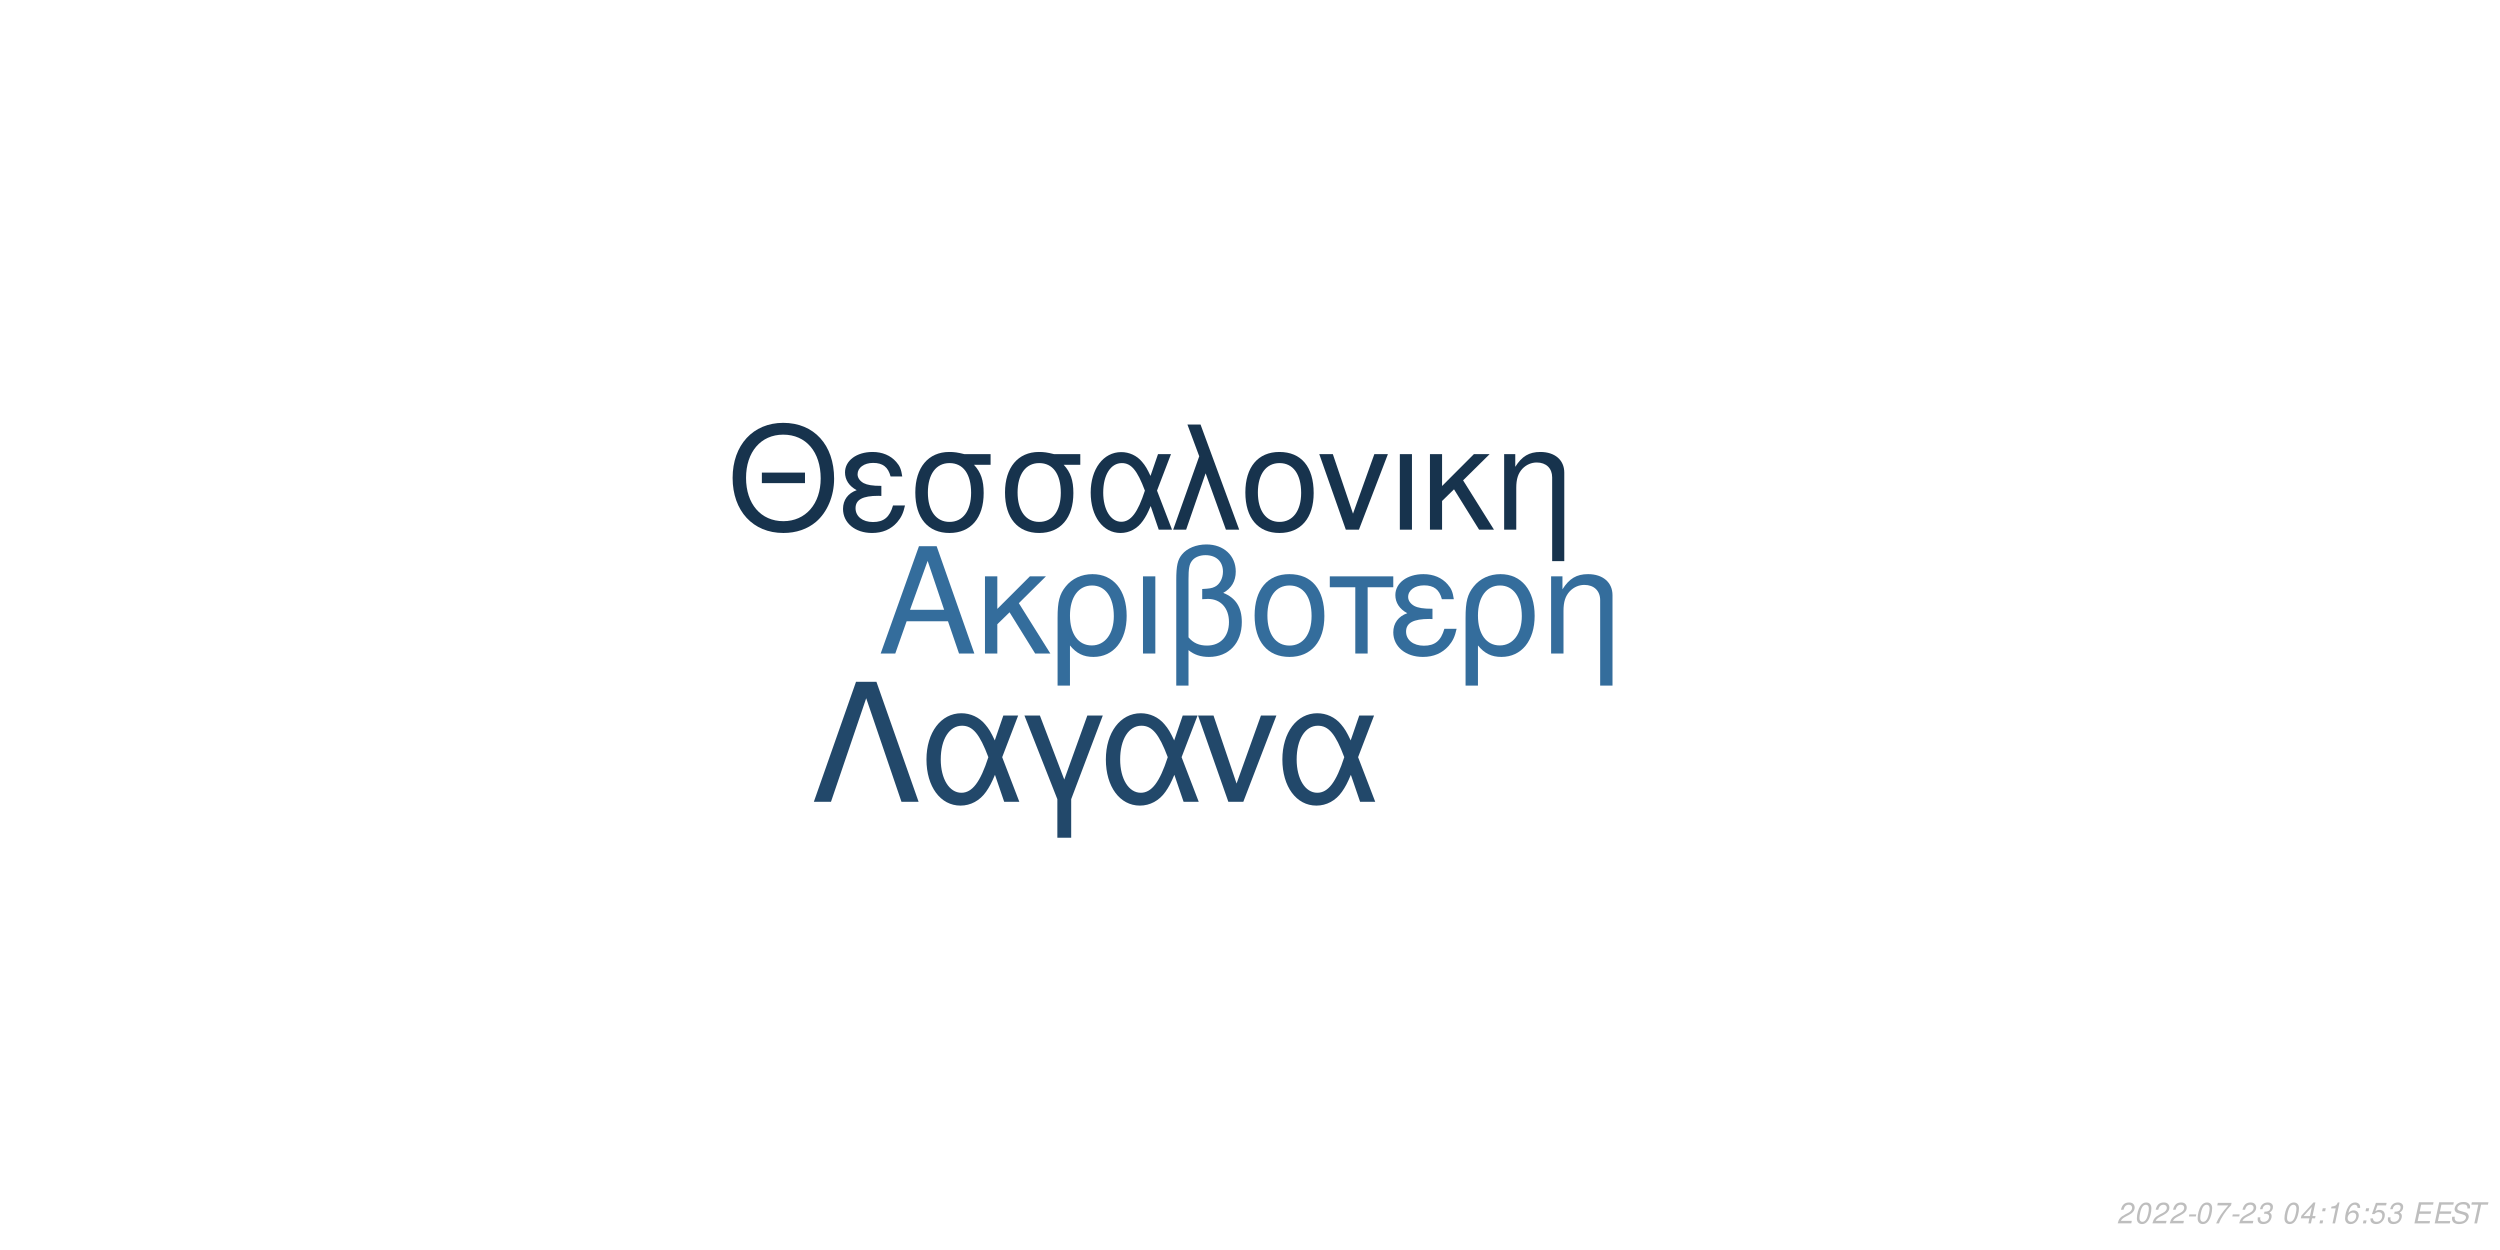
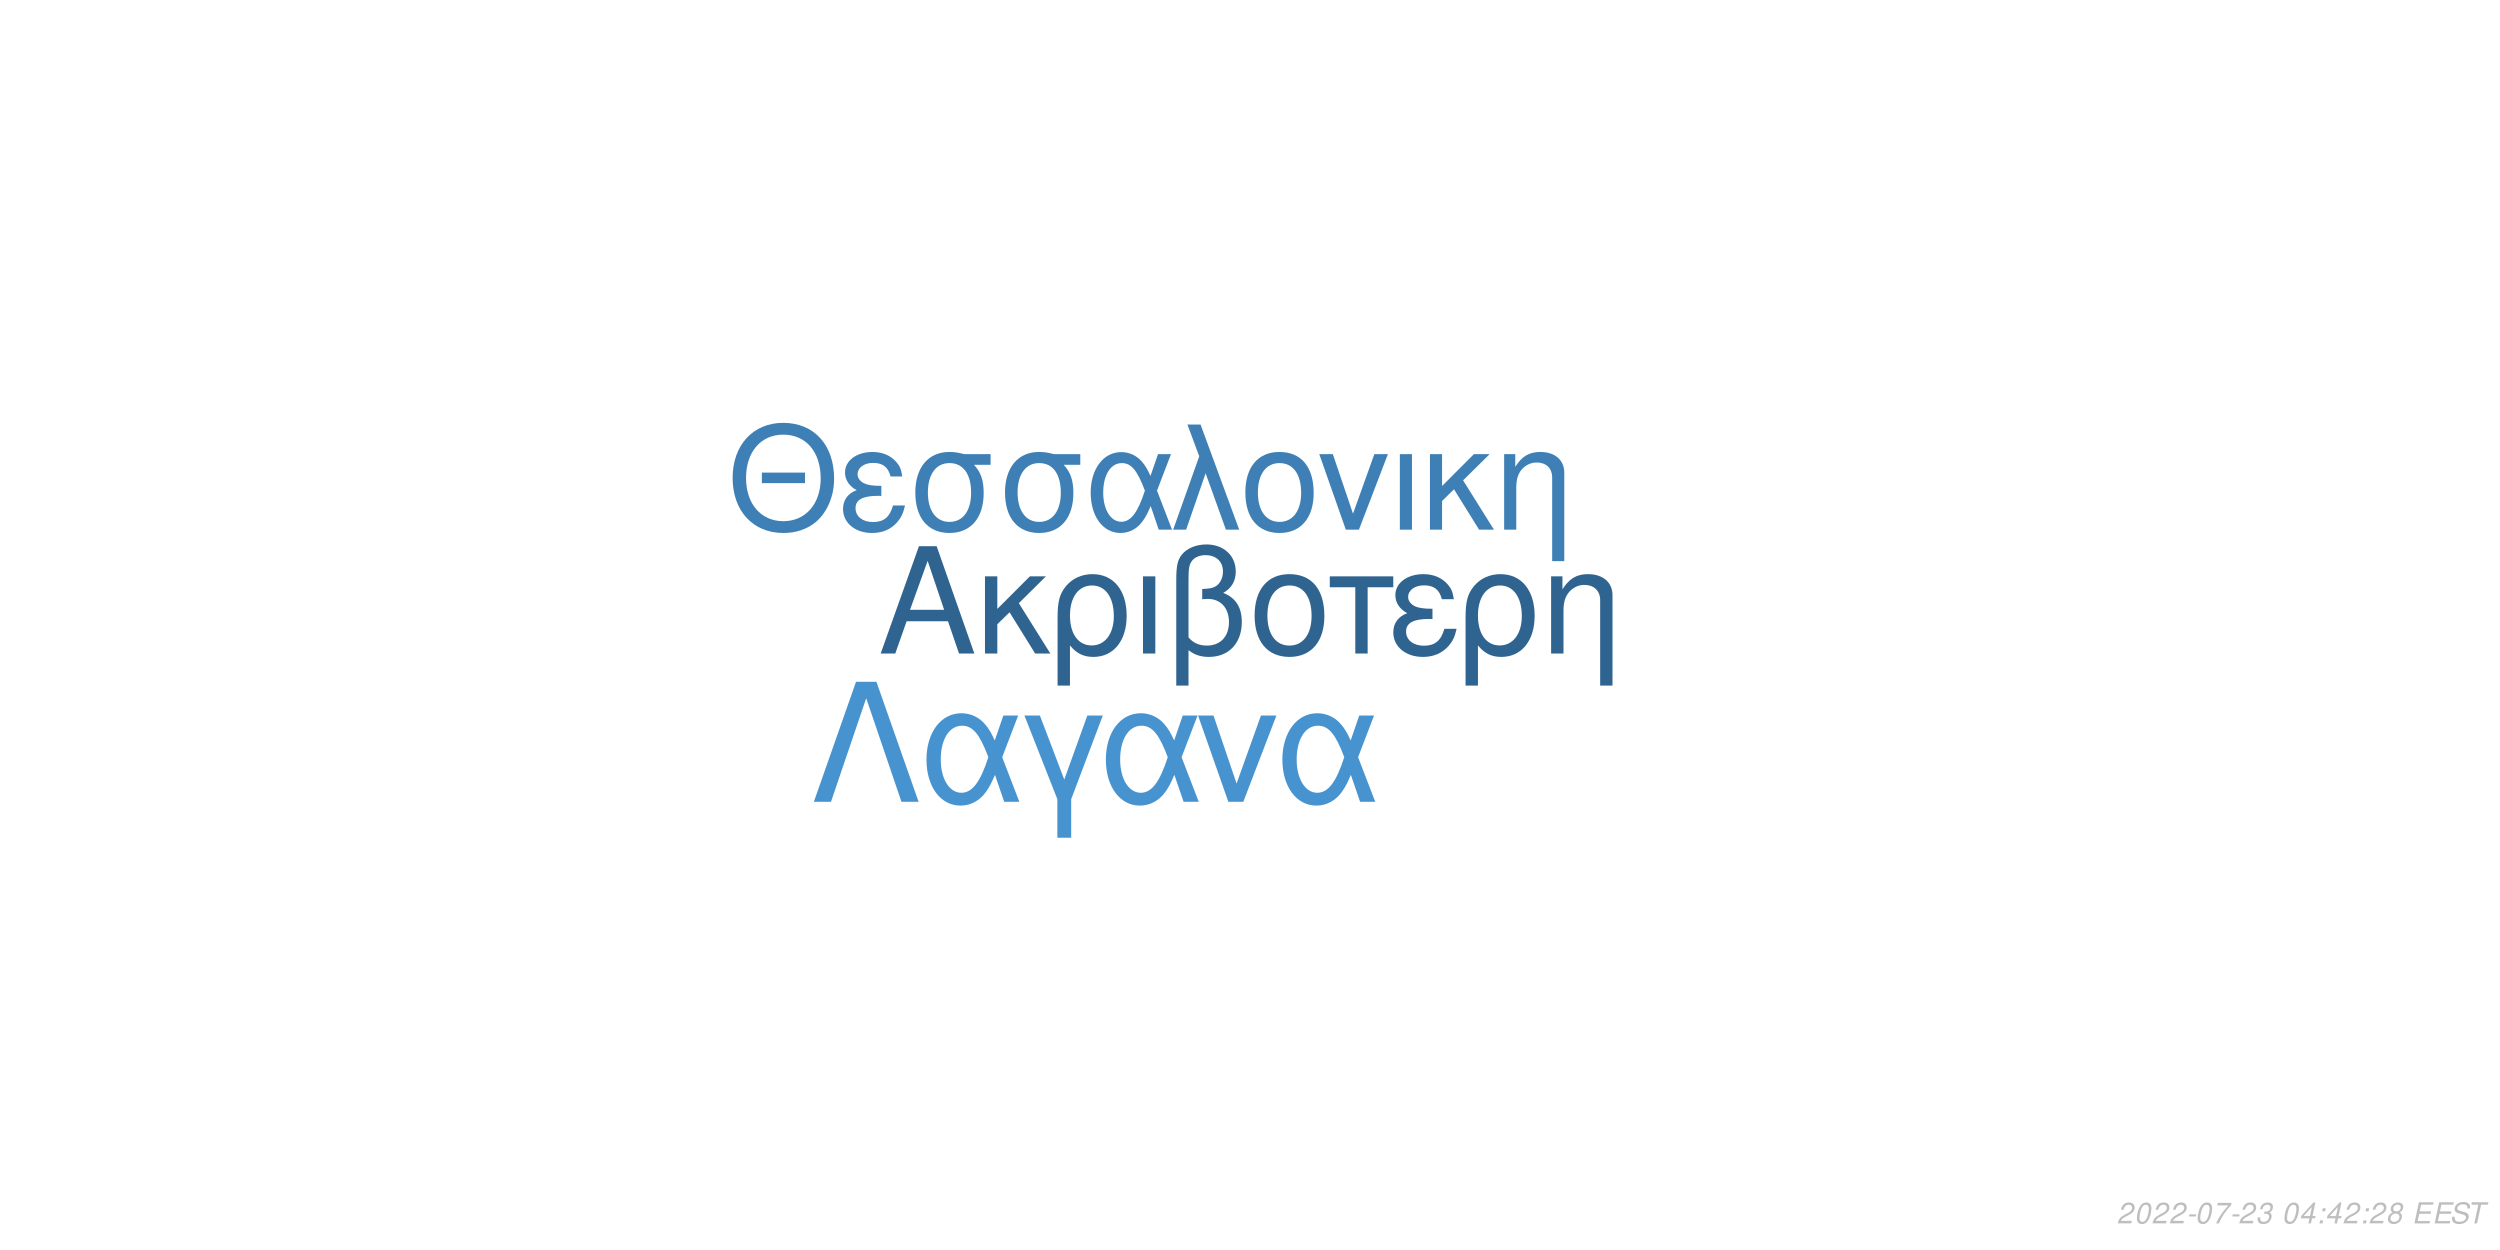
<svg xmlns="http://www.w3.org/2000/svg" xmlns:xlink="http://www.w3.org/1999/xlink" width="864pt" height="432pt" viewBox="0 0 864 432" version="1.1">
  <defs>
    <g>
      <symbol overflow="visible" id="glyph0-0">
        <path style="stroke:none;" d="" />
      </symbol>
      <symbol overflow="visible" id="glyph0-1">
        <path style="stroke:none;" d="M 24.125 -11.141 L 27.938 0 L 33.234 0 L 20.203 -37.094 L 14.094 -37.094 L 0.859 0 L 5.906 0 L 9.828 -11.141 Z M 22.797 -15.109 L 11 -15.109 L 17.094 -32.016 Z M 22.797 -15.109 " />
      </symbol>
      <symbol overflow="visible" id="glyph0-2">
        <path style="stroke:none;" d="M 7.172 -15.422 L 7.172 -26.672 L 2.906 -26.672 L 2.906 0 L 7.172 0 L 7.172 -10.125 L 11.406 -14.25 L 20.25 0 L 25.5 0 L 14.609 -17.406 L 23.969 -26.672 L 18.422 -26.672 Z M 7.172 -15.422 " />
      </symbol>
      <symbol overflow="visible" id="glyph0-3">
        <path style="stroke:none;" d="M 3 11.094 L 7.281 11.094 L 7.281 -2.797 C 9.516 -0.047 11.953 1.172 15.375 1.172 C 22.344 1.172 26.875 -4.422 26.875 -13.031 C 26.875 -21.891 22.297 -27.438 15.062 -27.438 C 11.297 -27.438 7.984 -25.906 5.797 -23.156 C 3.672 -20.516 3 -17.969 3 -12.359 Z M 14.906 -23.516 C 19.547 -23.516 22.438 -19.438 22.438 -12.922 C 22.438 -6.812 19.391 -2.797 14.812 -2.797 C 10.172 -2.797 7.281 -6.766 7.281 -13.125 C 7.281 -19.484 10.234 -23.516 14.906 -23.516 Z M 14.906 -23.516 " />
      </symbol>
      <symbol overflow="visible" id="glyph0-4">
        <path style="stroke:none;" d="M 3.516 0 L 7.781 0 L 7.781 -26.672 L 3.516 -26.672 Z M 3.516 0 " />
      </symbol>
      <symbol overflow="visible" id="glyph0-5">
        <path style="stroke:none;" d="M 4.016 11.094 L 8.25 11.094 L 8.25 -1.172 C 10.172 0.406 12.422 1.172 15.312 1.172 C 22.188 1.172 26.672 -3.609 26.672 -10.891 C 26.672 -15.984 24.578 -19.234 20.25 -20.969 C 23.109 -22.547 24.578 -25.031 24.578 -28.344 C 24.578 -33.844 20.406 -37.703 14.453 -37.703 C 10.938 -37.703 7.734 -36.391 6 -34.25 C 4.484 -32.422 4.016 -30.328 4.016 -25.391 Z M 8.25 -25.656 C 8.25 -29.359 8.5 -30.844 9.469 -32.062 C 10.375 -33.281 12.156 -34 14.094 -34 C 17.812 -34 20.156 -31.812 20.156 -28.297 C 20.156 -25.953 18.984 -23.812 17.297 -23.047 C 16.281 -22.547 15.469 -22.438 12.984 -22.297 L 12.984 -18.781 C 13.734 -18.828 14.344 -18.875 14.969 -18.875 C 19.344 -18.875 22.234 -15.719 22.234 -10.891 C 22.234 -5.906 19.281 -2.75 14.656 -2.75 C 11.953 -2.75 9.922 -3.609 8.25 -5.594 Z M 8.25 -25.656 " />
      </symbol>
      <symbol overflow="visible" id="glyph0-6">
        <path style="stroke:none;" d="M 14.094 -27.438 C 6.562 -27.438 2.094 -22.094 2.094 -13.125 C 2.094 -4.125 6.562 1.172 14.141 1.172 C 21.672 1.172 26.203 -4.172 26.203 -12.922 C 26.203 -22.188 21.828 -27.438 14.094 -27.438 Z M 14.141 -23.516 C 18.938 -23.516 21.781 -19.594 21.781 -12.984 C 21.781 -6.672 18.828 -2.75 14.141 -2.75 C 9.422 -2.75 6.516 -6.672 6.516 -13.125 C 6.516 -19.594 9.422 -23.516 14.141 -23.516 Z M 14.141 -23.516 " />
      </symbol>
      <symbol overflow="visible" id="glyph0-7">
        <path style="stroke:none;" d="M 7.891 0 L 12.156 0 L 12.156 -22.906 L 21.016 -22.906 L 21.016 -26.672 L -0.922 -26.672 L -0.922 -22.906 L 7.891 -22.906 Z M 7.891 0 " />
      </symbol>
      <symbol overflow="visible" id="glyph0-8">
        <path style="stroke:none;" d="M 14.562 -15.469 C 11.344 -15.469 9.562 -15.781 8.297 -16.438 C 6.922 -17.203 6.156 -18.328 6.156 -19.547 C 6.156 -21.891 8.453 -23.562 11.656 -23.562 C 15.062 -23.562 16.953 -22.094 17.812 -18.781 L 21.938 -18.781 C 21.578 -21.266 21.062 -22.5 19.797 -23.922 C 17.812 -26.203 14.906 -27.438 11.453 -27.438 C 5.797 -27.438 1.734 -24.375 1.734 -20.203 C 1.734 -17.609 3.156 -15.375 5.859 -13.938 C 2.797 -12.875 1.016 -10.484 1.016 -7.328 C 1.016 -2.391 5.297 1.172 11.25 1.172 C 14.969 1.172 17.906 -0.109 20.156 -2.641 C 21.578 -4.328 22.297 -5.797 22.906 -8.547 L 18.672 -8.547 C 17.5 -4.422 15.422 -2.703 11.609 -2.703 C 7.938 -2.703 5.438 -4.688 5.438 -7.578 C 5.438 -10.578 7.938 -11.953 13.484 -11.953 C 13.641 -11.953 14.094 -11.953 14.562 -11.906 Z M 14.562 -15.469 " />
      </symbol>
      <symbol overflow="visible" id="glyph0-9">
        <path style="stroke:none;" d="M 3.562 -26.672 L 3.562 0 L 7.844 0 L 7.844 -14.703 C 7.844 -17.906 8.5 -19.891 10.031 -21.531 C 11.406 -22.953 13.188 -23.719 15.062 -23.719 C 18.375 -23.719 20.516 -21.672 20.516 -18.469 L 20.516 11.094 L 24.781 11.094 L 24.781 -20.156 C 24.781 -24.578 21.469 -27.438 16.328 -27.438 C 12.359 -27.438 9.828 -25.906 7.484 -22.188 L 7.484 -26.672 Z M 3.562 -26.672 " />
      </symbol>
      <symbol overflow="visible" id="glyph1-0">
        <path style="stroke:none;" d="" />
      </symbol>
      <symbol overflow="visible" id="glyph1-1">
        <path style="stroke:none;" d="M 26.859 -19.734 L 11.953 -19.734 L 11.953 -16.094 L 26.859 -16.094 Z M 19.328 -36.922 C 8.922 -36.922 1.844 -29.25 1.844 -17.891 C 1.844 -6.484 8.875 1.141 19.391 1.141 C 23.812 1.141 27.703 -0.203 30.641 -2.688 C 34.578 -6.031 36.922 -11.656 36.922 -17.594 C 36.922 -29.297 30 -36.922 19.328 -36.922 Z M 19.328 -32.844 C 27.203 -32.844 32.281 -26.906 32.281 -17.688 C 32.281 -8.922 27.062 -2.938 19.391 -2.938 C 11.609 -2.938 6.484 -8.922 6.484 -17.891 C 6.484 -26.859 11.609 -32.844 19.328 -32.844 Z M 19.328 -32.844 " />
      </symbol>
      <symbol overflow="visible" id="glyph1-2">
        <path style="stroke:none;" d="M 14.25 -15.141 C 11.109 -15.141 9.375 -15.453 8.125 -16.094 C 6.781 -16.844 6.031 -17.938 6.031 -19.141 C 6.031 -21.422 8.266 -23.078 11.406 -23.078 C 14.75 -23.078 16.594 -21.625 17.438 -18.391 L 21.469 -18.391 C 21.125 -20.828 20.625 -22.031 19.391 -23.422 C 17.438 -25.656 14.594 -26.859 11.219 -26.859 C 5.688 -26.859 1.688 -23.875 1.688 -19.781 C 1.688 -17.234 3.094 -15.047 5.734 -13.656 C 2.734 -12.609 1 -10.266 1 -7.172 C 1 -2.344 5.188 1.141 11.016 1.141 C 14.656 1.141 17.547 -0.094 19.734 -2.594 C 21.125 -4.234 21.828 -5.688 22.422 -8.375 L 18.281 -8.375 C 17.141 -4.328 15.094 -2.641 11.359 -2.641 C 7.766 -2.641 5.328 -4.578 5.328 -7.422 C 5.328 -10.359 7.766 -11.703 13.203 -11.703 C 13.359 -11.703 13.797 -11.703 14.25 -11.656 Z M 14.25 -15.141 " />
      </symbol>
      <symbol overflow="visible" id="glyph1-3">
        <path style="stroke:none;" d="M 29 -26.109 L 19.938 -26.109 C 17.594 -26.703 16.438 -26.859 14.703 -26.859 C 7.469 -26.859 2.984 -21.469 2.984 -12.859 C 2.984 -4.031 7.375 1.141 14.797 1.141 C 22.172 1.141 26.609 -4.078 26.609 -12.656 C 26.609 -17.047 25.656 -19.828 23.266 -22.422 L 29 -22.422 Z M 14.797 -23.016 C 19.531 -23.016 22.266 -19.234 22.266 -12.75 C 22.266 -6.531 19.438 -2.688 14.797 -2.688 C 10.172 -2.688 7.328 -6.531 7.328 -12.859 C 7.328 -19.188 10.172 -23.016 14.797 -23.016 Z M 14.797 -23.016 " />
      </symbol>
      <symbol overflow="visible" id="glyph1-4">
        <path style="stroke:none;" d="M 29.344 -26.109 L 24.859 -26.109 L 22.266 -18.578 C 21.125 -21.031 20.484 -22.125 19.328 -23.469 C 17.547 -25.609 14.906 -26.812 12.156 -26.812 C 5.984 -26.812 1.594 -20.984 1.594 -12.812 C 1.594 -4.578 5.828 1.141 11.906 1.141 C 14.953 1.141 17.734 -0.344 19.625 -3.047 C 20.672 -4.531 21.281 -5.688 22.328 -8.172 L 25.109 0 L 29.703 0 L 24.516 -13.5 Z M 20.328 -13.5 C 17.891 -5.922 15.453 -2.734 12.156 -2.734 C 8.516 -2.734 5.922 -6.922 5.922 -12.812 C 5.922 -18.938 8.516 -23.016 12.359 -23.016 C 15.594 -23.016 17.688 -20.531 20.328 -13.5 Z M 20.328 -13.5 " />
      </symbol>
      <symbol overflow="visible" id="glyph1-5">
        <path style="stroke:none;" d="M 1.094 0 L 5.578 0 L 12.312 -19.484 L 19.328 0 L 23.922 0 L 10.562 -36.328 L 6.031 -36.328 L 10.109 -25.359 Z M 1.094 0 " />
      </symbol>
      <symbol overflow="visible" id="glyph1-6">
        <path style="stroke:none;" d="M 13.797 -26.859 C 6.422 -26.859 2.047 -21.625 2.047 -12.859 C 2.047 -4.031 6.422 1.141 13.859 1.141 C 21.234 1.141 25.656 -4.078 25.656 -12.656 C 25.656 -21.719 21.375 -26.859 13.797 -26.859 Z M 13.859 -23.016 C 18.531 -23.016 21.328 -19.188 21.328 -12.703 C 21.328 -6.531 18.438 -2.688 13.859 -2.688 C 9.219 -2.688 6.375 -6.531 6.375 -12.859 C 6.375 -19.188 9.219 -23.016 13.859 -23.016 Z M 13.859 -23.016 " />
      </symbol>
      <symbol overflow="visible" id="glyph1-7">
        <path style="stroke:none;" d="M 14.297 0 L 24.312 -26.109 L 19.625 -26.109 L 12.25 -5.531 L 5.281 -26.109 L 0.594 -26.109 L 9.766 0 Z M 14.297 0 " />
      </symbol>
      <symbol overflow="visible" id="glyph1-8">
        <path style="stroke:none;" d="M 3.438 0 L 7.625 0 L 7.625 -26.109 L 3.438 -26.109 Z M 3.438 0 " />
      </symbol>
      <symbol overflow="visible" id="glyph1-9">
        <path style="stroke:none;" d="M 7.031 -15.094 L 7.031 -26.109 L 2.844 -26.109 L 2.844 0 L 7.031 0 L 7.031 -9.922 L 11.156 -13.953 L 19.828 0 L 24.969 0 L 14.297 -17.047 L 23.469 -26.109 L 18.031 -26.109 Z M 7.031 -15.094 " />
      </symbol>
      <symbol overflow="visible" id="glyph1-10">
        <path style="stroke:none;" d="M 3.484 -26.109 L 3.484 0 L 7.672 0 L 7.672 -14.406 C 7.672 -17.547 8.328 -19.484 9.812 -21.078 C 11.156 -22.469 12.906 -23.219 14.75 -23.219 C 17.984 -23.219 20.078 -21.234 20.078 -18.094 L 20.078 10.859 L 24.266 10.859 L 24.266 -19.734 C 24.266 -24.062 21.031 -26.859 16 -26.859 C 12.109 -26.859 9.609 -25.359 7.328 -21.719 L 7.328 -26.109 Z M 3.484 -26.109 " />
      </symbol>
      <symbol overflow="visible" id="glyph2-0">
        <path style="stroke:none;" d="" />
      </symbol>
      <symbol overflow="visible" id="glyph2-1">
        <path style="stroke:none;" d="M 22.531 -41.484 L 15.484 -41.484 L 0.906 0 L 6.828 0 L 19 -35.797 L 31.188 0 L 37.109 0 Z M 22.531 -41.484 " />
      </symbol>
      <symbol overflow="visible" id="glyph2-2">
        <path style="stroke:none;" d="M 33.516 -29.812 L 28.391 -29.812 L 25.438 -21.219 C 24.125 -24.016 23.391 -25.266 22.078 -26.797 C 20.031 -29.25 17.016 -30.609 13.891 -30.609 C 6.828 -30.609 1.828 -23.953 1.828 -14.625 C 1.828 -5.234 6.656 1.312 13.594 1.312 C 17.078 1.312 20.266 -0.391 22.422 -3.469 C 23.609 -5.172 24.297 -6.484 25.5 -9.328 L 28.688 0 L 33.922 0 L 28 -15.422 Z M 23.219 -15.422 C 20.422 -6.766 17.641 -3.125 13.891 -3.125 C 9.734 -3.125 6.766 -7.906 6.766 -14.625 C 6.766 -21.625 9.734 -26.297 14.109 -26.297 C 17.812 -26.297 20.203 -23.453 23.219 -15.422 Z M 23.219 -15.422 " />
      </symbol>
      <symbol overflow="visible" id="glyph2-3">
        <path style="stroke:none;" d="M 12.062 12.406 L 16.844 12.406 L 16.844 -0.906 L 27.766 -29.812 L 22.422 -29.812 L 14.453 -7.688 L 6.031 -29.812 L 0.688 -29.812 L 12.062 -0.906 Z M 12.062 12.406 " />
      </symbol>
      <symbol overflow="visible" id="glyph2-4">
        <path style="stroke:none;" d="M 16.328 0 L 27.766 -29.812 L 22.422 -29.812 L 14 -6.312 L 6.031 -29.812 L 0.688 -29.812 L 11.156 0 Z M 16.328 0 " />
      </symbol>
      <symbol overflow="visible" id="glyph3-0">
        <path style="stroke:none;" d="" />
      </symbol>
      <symbol overflow="visible" id="glyph3-1">
        <path style="stroke:none;" d="M 5.234 -0.875 L 1.469 -0.875 C 1.641 -1.375 2.203 -1.891 3.109 -2.344 L 4.234 -2.938 C 5.562 -3.625 6.219 -4.469 6.219 -5.484 C 6.219 -5.938 6.062 -6.359 5.797 -6.656 C 5.469 -7.047 4.984 -7.234 4.312 -7.234 C 2.766 -7.234 1.891 -6.453 1.484 -4.734 L 2.375 -4.734 C 2.484 -5.188 2.609 -5.484 2.797 -5.75 C 3.094 -6.203 3.609 -6.453 4.188 -6.453 C 4.891 -6.453 5.344 -6.031 5.344 -5.375 C 5.344 -4.703 4.859 -4.094 4.016 -3.656 L 2.984 -3.125 C 1.234 -2.188 0.797 -1.656 0.344 -0.016 L 5.047 -0.016 Z M 5.234 -0.875 " />
      </symbol>
      <symbol overflow="visible" id="glyph3-2">
        <path style="stroke:none;" d="M 4.203 -7.234 C 3.375 -7.234 2.688 -6.812 2.125 -5.984 C 1.484 -5.047 0.984 -3.188 0.984 -1.734 C 0.984 -1.109 1.172 -0.562 1.484 -0.266 C 1.797 0.047 2.281 0.234 2.766 0.234 C 3.625 0.234 4.281 -0.156 4.859 -1.016 C 5.516 -1.953 6 -3.797 6 -5.266 C 6 -6.5 5.328 -7.234 4.203 -7.234 Z M 4.094 -6.453 C 4.734 -6.453 5.125 -5.984 5.125 -5.156 C 5.125 -4.203 4.781 -2.625 4.406 -1.812 C 3.984 -0.938 3.516 -0.547 2.875 -0.547 C 2.25 -0.547 1.875 -1.031 1.875 -1.828 C 1.875 -2.797 2.203 -4.344 2.594 -5.203 C 2.984 -6.047 3.453 -6.453 4.094 -6.453 Z M 4.094 -6.453 " />
      </symbol>
      <symbol overflow="visible" id="glyph3-3">
        <path style="stroke:none;" d="M 3.516 -3.125 L 1.125 -3.125 L 0.969 -2.406 L 3.359 -2.406 Z M 3.516 -3.125 " />
      </symbol>
      <symbol overflow="visible" id="glyph3-4">
        <path style="stroke:none;" d="M 6.703 -7.094 L 1.953 -7.094 L 1.766 -6.219 L 5.594 -6.219 C 3.344 -3.688 2.266 -2.109 1.375 0 L 2.344 0 C 3.031 -1.906 4.828 -4.594 6.547 -6.281 Z M 6.703 -7.094 " />
      </symbol>
      <symbol overflow="visible" id="glyph3-5">
        <path style="stroke:none;" d="M 2.922 -3.312 C 3.125 -3.344 3.234 -3.344 3.375 -3.344 C 4.203 -3.344 4.688 -3 4.688 -2.406 C 4.688 -1.312 3.906 -0.547 2.781 -0.547 C 2.047 -0.547 1.594 -0.938 1.594 -1.562 C 1.594 -1.719 1.609 -1.844 1.656 -2.094 L 0.766 -2.094 C 0.734 -1.797 0.719 -1.641 0.719 -1.469 C 0.719 -0.375 1.406 0.234 2.641 0.234 C 3.547 0.234 4.297 -0.078 4.812 -0.656 C 5.266 -1.156 5.562 -1.875 5.562 -2.547 C 5.562 -3.125 5.344 -3.453 4.797 -3.734 C 5.641 -4.234 6.016 -4.844 6.016 -5.734 C 6.016 -6.656 5.312 -7.234 4.203 -7.234 C 3.375 -7.234 2.672 -6.938 2.188 -6.375 C 1.891 -6.031 1.703 -5.641 1.516 -4.906 L 2.391 -4.906 C 2.5 -5.359 2.594 -5.594 2.734 -5.812 C 3.047 -6.234 3.516 -6.453 4.078 -6.453 C 4.734 -6.453 5.141 -6.125 5.141 -5.578 C 5.141 -5.188 5.016 -4.797 4.797 -4.547 C 4.516 -4.234 4 -4.062 3.266 -4.062 L 3.078 -4.062 Z M 2.922 -3.312 " />
      </symbol>
      <symbol overflow="visible" id="glyph3-6">
        <path style="stroke:none;" d="" />
      </symbol>
      <symbol overflow="visible" id="glyph3-7">
        <path style="stroke:none;" d="M 3.625 -1.75 L 3.266 0 L 4.141 0 L 4.516 -1.75 L 5.562 -1.75 L 5.734 -2.531 L 4.688 -2.531 L 5.688 -7.234 L 5.016 -7.234 L 0.844 -2.672 L 0.641 -1.75 Z M 3.797 -2.531 L 1.594 -2.531 L 4.469 -5.703 Z M 3.797 -2.531 " />
      </symbol>
      <symbol overflow="visible" id="glyph3-8">
        <path style="stroke:none;" d="M 2.359 -1.031 L 1.312 -1.031 L 1.094 0 L 2.141 0 Z M 3.266 -5.234 L 2.219 -5.234 L 2 -4.203 L 3.047 -4.203 Z M 3.266 -5.234 " />
      </symbol>
      <symbol overflow="visible" id="glyph3-9">
-         <path style="stroke:none;" d="M 3.703 -5.188 L 2.594 0 L 3.469 0 L 5.016 -7.234 L 4.438 -7.234 C 3.906 -6.156 3.688 -6.016 2.234 -5.812 L 2.109 -5.188 Z M 3.703 -5.188 " />
+         <path style="stroke:none;" d="M 4.766 -3.797 C 5.078 -3.969 5.234 -4.078 5.438 -4.234 C 5.812 -4.594 6.062 -5.172 6.062 -5.734 C 6.062 -6.625 5.344 -7.234 4.266 -7.234 C 2.812 -7.234 1.703 -6.219 1.703 -4.875 C 1.703 -4.406 1.875 -4.125 2.359 -3.812 C 1.297 -3.312 0.75 -2.516 0.75 -1.469 C 0.75 -0.438 1.547 0.234 2.812 0.234 C 3.656 0.234 4.359 -0.094 4.938 -0.734 C 5.359 -1.234 5.609 -1.859 5.609 -2.438 C 5.609 -3.047 5.312 -3.516 4.766 -3.797 Z M 4.109 -6.453 C 4.797 -6.453 5.188 -6.125 5.188 -5.578 C 5.188 -5.266 5.062 -4.922 4.859 -4.672 C 4.562 -4.312 4.188 -4.156 3.656 -4.156 C 2.984 -4.156 2.594 -4.453 2.594 -4.984 C 2.594 -5.859 3.203 -6.453 4.109 -6.453 Z M 3.453 -3.406 C 4.234 -3.406 4.734 -2.984 4.734 -2.312 C 4.734 -1.312 3.922 -0.547 2.875 -0.547 C 2.125 -0.547 1.625 -0.969 1.625 -1.625 C 1.625 -2.609 2.438 -3.406 3.453 -3.406 Z M 3.453 -3.406 " />
      </symbol>
      <symbol overflow="visible" id="glyph3-10">
-         <path style="stroke:none;" d="M 6.125 -5.344 L 6.141 -5.625 C 6.141 -6.609 5.453 -7.234 4.391 -7.234 C 3.438 -7.234 2.641 -6.719 2.016 -5.703 C 1.422 -4.781 0.938 -2.953 0.938 -1.688 C 0.938 -0.516 1.688 0.234 2.859 0.234 C 3.703 0.234 4.438 -0.156 5 -0.875 C 5.406 -1.422 5.672 -2.156 5.672 -2.766 C 5.672 -3.812 4.969 -4.5 3.906 -4.5 C 3.234 -4.5 2.672 -4.234 2.094 -3.625 C 2.406 -5.375 3.234 -6.453 4.25 -6.453 C 4.703 -6.453 5.062 -6.234 5.172 -5.844 C 5.203 -5.719 5.234 -5.578 5.25 -5.344 Z M 3.656 -3.734 C 4.344 -3.734 4.797 -3.281 4.797 -2.625 C 4.797 -1.469 3.984 -0.547 2.984 -0.547 C 2.297 -0.547 1.812 -1.047 1.812 -1.766 C 1.812 -2.859 2.625 -3.734 3.656 -3.734 Z M 3.656 -3.734 " />
+         <path style="stroke:none;" d="M 2.547 -3.312 L 6.5 -3.312 L 6.688 -4.141 L 2.719 -4.141 L 3.219 -6.469 L 7.344 -6.469 L 7.516 -7.297 L 2.453 -7.297 L 0.906 0 L 6.125 0 L 6.297 -0.812 L 2.016 -0.812 Z M 2.547 -3.312 " />
      </symbol>
      <symbol overflow="visible" id="glyph3-11">
-         <path style="stroke:none;" d="M 6.297 -7.094 L 2.594 -7.094 L 1.234 -3.234 L 2.047 -3.234 C 2.656 -3.766 2.938 -3.906 3.531 -3.906 C 4.328 -3.906 4.797 -3.453 4.797 -2.688 C 4.797 -1.438 3.969 -0.547 2.828 -0.547 C 2.031 -0.547 1.609 -0.938 1.578 -1.734 L 0.703 -1.734 L 0.703 -1.516 C 0.703 -0.938 0.844 -0.547 1.188 -0.266 C 1.562 0.062 2.078 0.234 2.703 0.234 C 3.656 0.234 4.391 -0.156 4.984 -0.922 C 5.422 -1.5 5.672 -2.234 5.672 -2.953 C 5.672 -4 4.938 -4.672 3.812 -4.672 C 3.328 -4.672 2.906 -4.547 2.406 -4.234 L 3.109 -6.219 L 6.109 -6.219 Z M 6.297 -7.094 " />
+         <path style="stroke:none;" d="M 7.062 -5.156 C 7.125 -5.438 7.141 -5.562 7.141 -5.703 C 7.141 -6.156 6.938 -6.594 6.594 -6.891 C 6.188 -7.25 5.656 -7.406 4.875 -7.406 C 3.844 -7.406 3.047 -7.125 2.5 -6.562 C 2.094 -6.141 1.781 -5.438 1.781 -4.922 C 1.781 -4.297 2.219 -3.766 2.891 -3.562 L 4.594 -3.094 C 5.406 -2.859 5.734 -2.578 5.734 -2.094 C 5.734 -1.781 5.547 -1.406 5.266 -1.141 C 4.844 -0.766 4.266 -0.578 3.453 -0.578 C 2.328 -0.578 1.812 -0.984 1.812 -1.906 C 1.812 -2.047 1.812 -2.125 1.844 -2.312 L 0.984 -2.312 C 0.906 -2.062 0.891 -1.906 0.891 -1.688 C 0.891 -0.484 1.797 0.234 3.297 0.234 C 4.359 0.234 5.234 -0.062 5.812 -0.609 C 6.344 -1.078 6.688 -1.797 6.688 -2.375 C 6.688 -2.641 6.609 -2.906 6.453 -3.156 C 6.234 -3.5 5.938 -3.703 5.469 -3.828 L 3.75 -4.312 C 2.984 -4.547 2.734 -4.734 2.734 -5.188 C 2.734 -5.547 2.875 -5.844 3.188 -6.109 C 3.547 -6.438 4.031 -6.594 4.703 -6.594 C 5.266 -6.594 5.688 -6.484 5.906 -6.297 C 6.094 -6.125 6.219 -5.797 6.219 -5.516 C 6.219 -5.422 6.203 -5.344 6.188 -5.156 Z M 7.062 -5.156 " />
      </symbol>
      <symbol overflow="visible" id="glyph3-12">
-         <path style="stroke:none;" d="M 2.547 -3.312 L 6.5 -3.312 L 6.688 -4.141 L 2.719 -4.141 L 3.219 -6.469 L 7.344 -6.469 L 7.516 -7.297 L 2.453 -7.297 L 0.906 0 L 6.125 0 L 6.297 -0.812 L 2.016 -0.812 Z M 2.547 -3.312 " />
-       </symbol>
-       <symbol overflow="visible" id="glyph3-13">
-         <path style="stroke:none;" d="M 7.062 -5.156 C 7.125 -5.438 7.141 -5.562 7.141 -5.703 C 7.141 -6.156 6.938 -6.594 6.594 -6.891 C 6.188 -7.25 5.656 -7.406 4.875 -7.406 C 3.844 -7.406 3.047 -7.125 2.5 -6.562 C 2.094 -6.141 1.781 -5.438 1.781 -4.922 C 1.781 -4.297 2.219 -3.766 2.891 -3.562 L 4.594 -3.094 C 5.406 -2.859 5.734 -2.578 5.734 -2.094 C 5.734 -1.781 5.547 -1.406 5.266 -1.141 C 4.844 -0.766 4.266 -0.578 3.453 -0.578 C 2.328 -0.578 1.812 -0.984 1.812 -1.906 C 1.812 -2.047 1.812 -2.125 1.844 -2.312 L 0.984 -2.312 C 0.906 -2.062 0.891 -1.906 0.891 -1.688 C 0.891 -0.484 1.797 0.234 3.297 0.234 C 4.359 0.234 5.234 -0.062 5.812 -0.609 C 6.344 -1.078 6.688 -1.797 6.688 -2.375 C 6.688 -2.641 6.609 -2.906 6.453 -3.156 C 6.234 -3.5 5.938 -3.703 5.469 -3.828 L 3.75 -4.312 C 2.984 -4.547 2.734 -4.734 2.734 -5.188 C 2.734 -5.547 2.875 -5.844 3.188 -6.109 C 3.547 -6.438 4.031 -6.594 4.703 -6.594 C 5.266 -6.594 5.688 -6.484 5.906 -6.297 C 6.094 -6.125 6.219 -5.797 6.219 -5.516 C 6.219 -5.422 6.203 -5.344 6.188 -5.156 Z M 7.062 -5.156 " />
-       </symbol>
-       <symbol overflow="visible" id="glyph3-14">
        <path style="stroke:none;" d="M 4.938 -6.469 L 7.312 -6.469 L 7.484 -7.297 L 1.75 -7.297 L 1.578 -6.469 L 3.984 -6.469 L 2.609 0 L 3.547 0 Z M 4.938 -6.469 " />
      </symbol>
    </g>
  </defs>
  <g id="surface1">
    <rect x="0" y="0" width="864" height="432" style="fill:rgb(100%,100%,100%);fill-opacity:1;stroke:none;" />
-     <g style="fill:rgb(20.392%,42.745%,61.176%);fill-opacity:1;">
+     <g style="fill:rgb(18.824%,39.216%,56.471%);fill-opacity:1;">
      <use xlink:href="#glyph0-1" x="303.5" y="225.861" />
      <use xlink:href="#glyph0-2" x="337.5" y="225.861" />
      <use xlink:href="#glyph0-3" x="362.5" y="225.861" />
      <use xlink:href="#glyph0-4" x="391.5" y="225.861" />
      <use xlink:href="#glyph0-5" x="402.5" y="225.861" />
      <use xlink:href="#glyph0-6" x="431.5" y="225.861" />
      <use xlink:href="#glyph0-7" x="460.5" y="225.861" />
      <use xlink:href="#glyph0-8" x="480.5" y="225.861" />
      <use xlink:href="#glyph0-3" x="503.5" y="225.861" />
      <use xlink:href="#glyph0-9" x="532.5" y="225.861" />
    </g>
-     <g style="fill:rgb(9.02%,20%,30.196%);fill-opacity:1;">
+     <g style="fill:rgb(24.314%,50.196%,70.98%);fill-opacity:1;">
      <use xlink:href="#glyph1-1" x="251.348" y="183.058" />
      <use xlink:href="#glyph1-2" x="290.348" y="183.058" />
      <use xlink:href="#glyph1-3" x="313.348" y="183.058" />
      <use xlink:href="#glyph1-3" x="344.348" y="183.058" />
      <use xlink:href="#glyph1-4" x="375.348" y="183.058" />
      <use xlink:href="#glyph1-5" x="404.348" y="183.058" />
      <use xlink:href="#glyph1-6" x="428.348" y="183.058" />
      <use xlink:href="#glyph1-7" x="455.348" y="183.058" />
      <use xlink:href="#glyph1-8" x="480.348" y="183.058" />
      <use xlink:href="#glyph1-9" x="491.348" y="183.058" />
      <use xlink:href="#glyph1-10" x="516.348" y="183.058" />
    </g>
-     <g style="fill:rgb(13.333%,28.235%,41.569%);fill-opacity:1;">
+     <g style="fill:rgb(27.843%,57.647%,81.176%);fill-opacity:1;">
      <use xlink:href="#glyph2-1" x="280.359" y="277.105" />
      <use xlink:href="#glyph2-2" x="318.359" y="277.105" />
      <use xlink:href="#glyph2-3" x="353.359" y="277.105" />
      <use xlink:href="#glyph2-2" x="380.359" y="277.105" />
      <use xlink:href="#glyph2-4" x="413.359" y="277.105" />
      <use xlink:href="#glyph2-2" x="441.359" y="277.105" />
    </g>
    <g style="fill:rgb(74.51%,74.51%,74.51%);fill-opacity:1;">
      <use xlink:href="#glyph3-1" x="731.52" y="422.81" />
      <use xlink:href="#glyph3-2" x="737.52" y="422.81" />
      <use xlink:href="#glyph3-1" x="743.52" y="422.81" />
      <use xlink:href="#glyph3-1" x="749.52" y="422.81" />
      <use xlink:href="#glyph3-3" x="755.52" y="422.81" />
      <use xlink:href="#glyph3-2" x="758.52" y="422.81" />
      <use xlink:href="#glyph3-4" x="764.52" y="422.81" />
      <use xlink:href="#glyph3-3" x="770.52" y="422.81" />
      <use xlink:href="#glyph3-1" x="773.52" y="422.81" />
      <use xlink:href="#glyph3-5" x="779.52" y="422.81" />
      <use xlink:href="#glyph3-6" x="785.52" y="422.81" />
      <use xlink:href="#glyph3-2" x="788.52" y="422.81" />
      <use xlink:href="#glyph3-7" x="794.52" y="422.81" />
      <use xlink:href="#glyph3-8" x="800.52" y="422.81" />
-       <use xlink:href="#glyph3-9" x="803.52" y="422.81" />
-       <use xlink:href="#glyph3-10" x="809.52" y="422.81" />
+       <use xlink:href="#glyph3-7" x="803.52" y="422.81" />
+       <use xlink:href="#glyph3-1" x="809.52" y="422.81" />
      <use xlink:href="#glyph3-8" x="815.52" y="422.81" />
-       <use xlink:href="#glyph3-11" x="818.52" y="422.81" />
-       <use xlink:href="#glyph3-5" x="824.52" y="422.81" />
+       <use xlink:href="#glyph3-1" x="818.52" y="422.81" />
+       <use xlink:href="#glyph3-9" x="824.52" y="422.81" />
      <use xlink:href="#glyph3-6" x="830.52" y="422.81" />
-       <use xlink:href="#glyph3-12" x="833.52" y="422.81" />
-       <use xlink:href="#glyph3-12" x="840.52" y="422.81" />
-       <use xlink:href="#glyph3-13" x="846.52" y="422.81" />
-       <use xlink:href="#glyph3-14" x="852.52" y="422.81" />
+       <use xlink:href="#glyph3-10" x="833.52" y="422.81" />
+       <use xlink:href="#glyph3-10" x="840.52" y="422.81" />
+       <use xlink:href="#glyph3-11" x="846.52" y="422.81" />
+       <use xlink:href="#glyph3-12" x="852.52" y="422.81" />
    </g>
  </g>
</svg>
